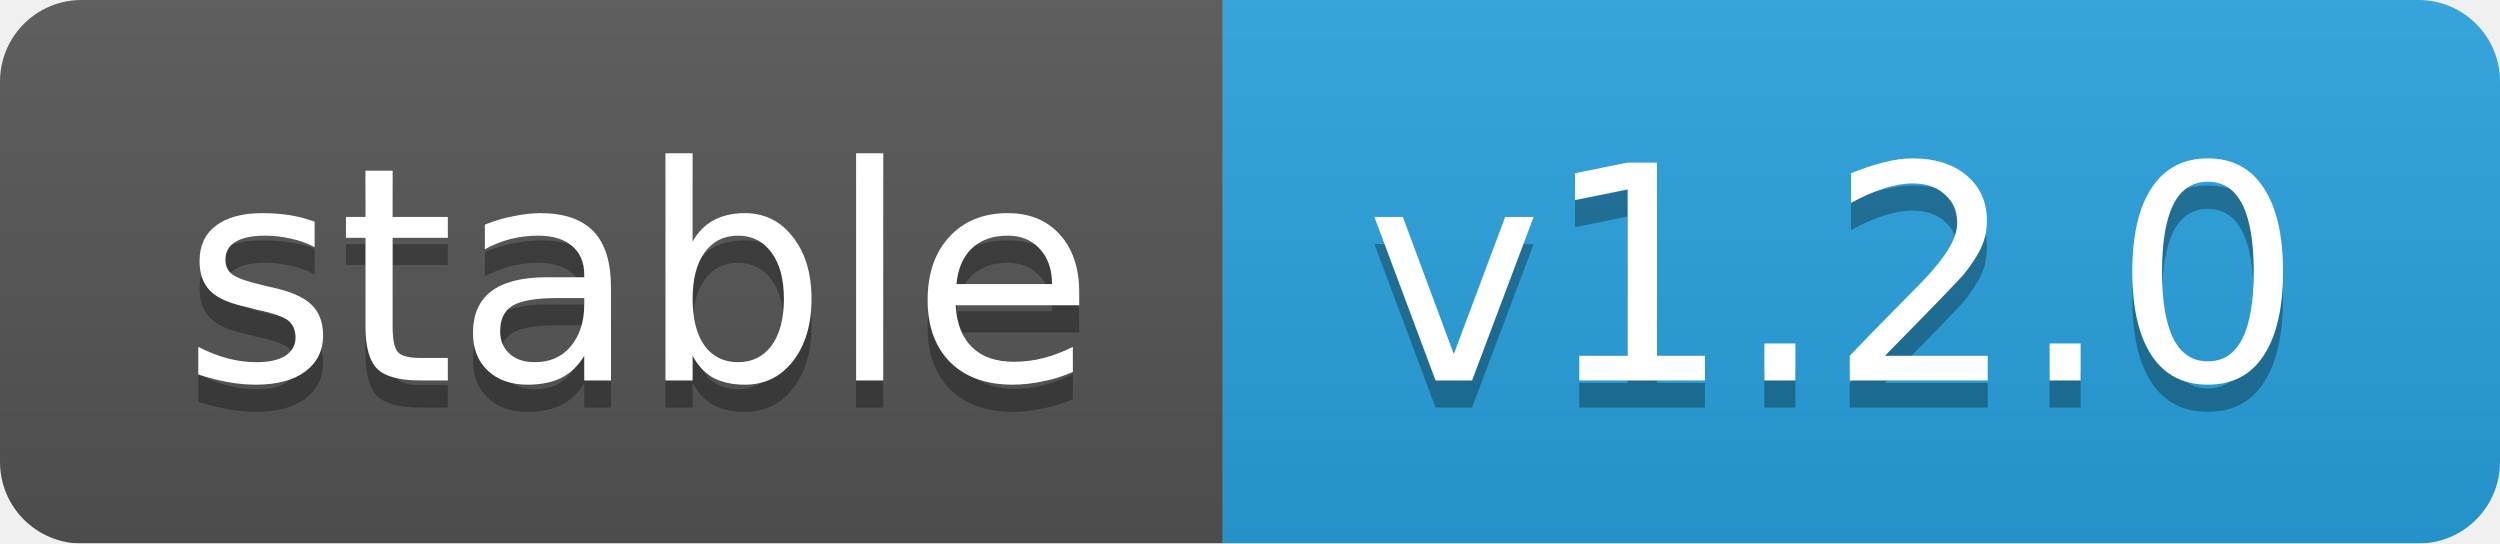
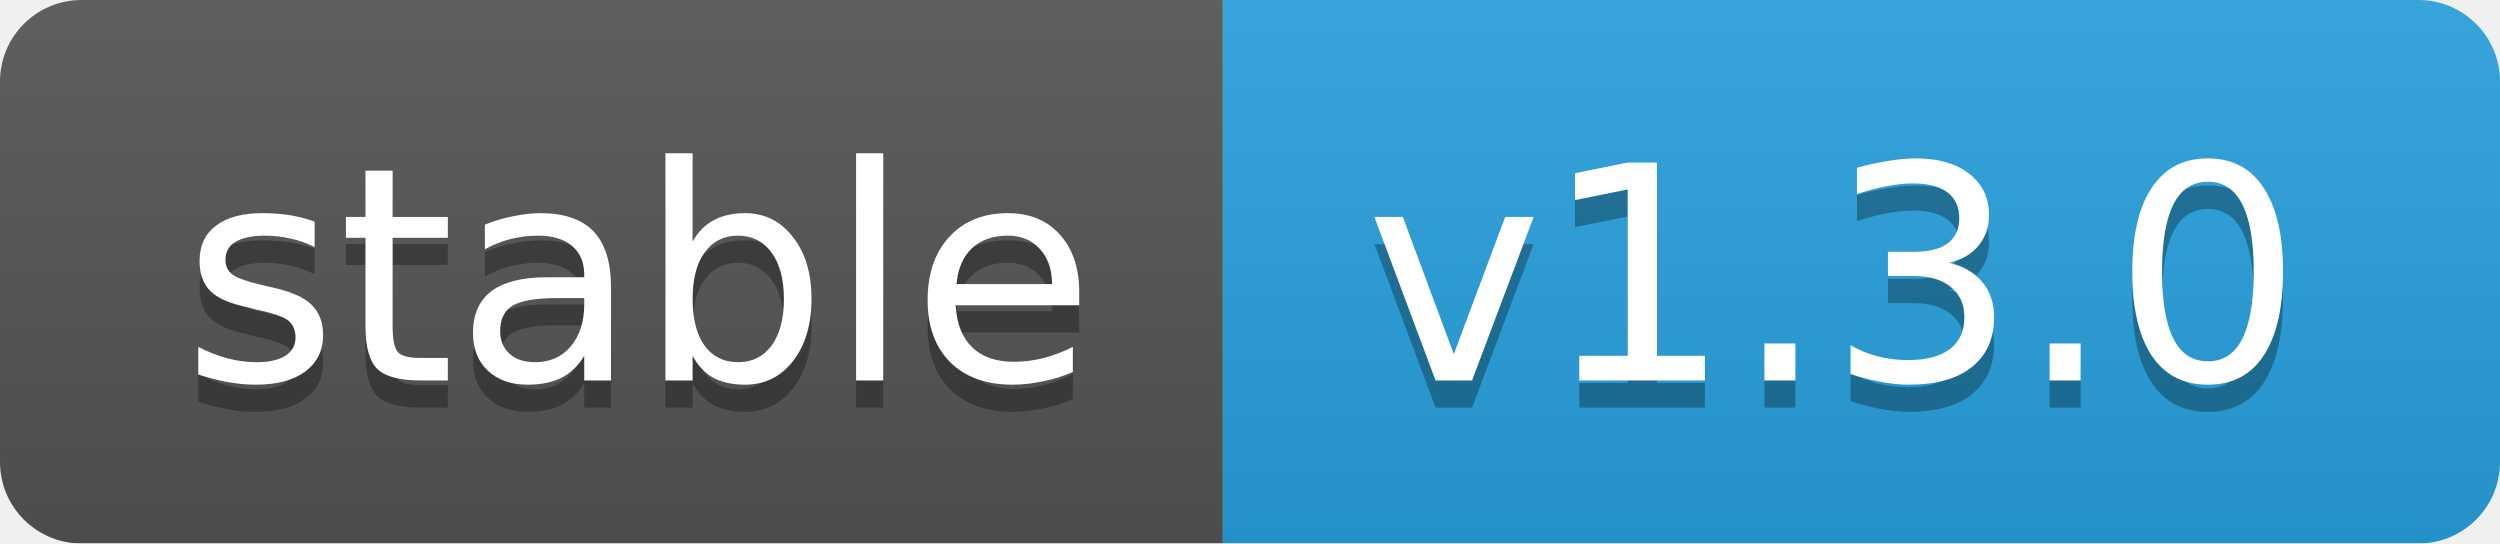
<svg xmlns="http://www.w3.org/2000/svg" width="92" height="20">
  <linearGradient id="b" x2="0" y2="100%">
    <stop offset="0" stop-color="#bbb" stop-opacity=".1" />
    <stop offset="1" stop-opacity=".1" />
  </linearGradient>
  <mask id="a">
    <rect width="92" height="20" rx="3" fill="#fff" />
  </mask>
  <g mask="url(#a)">
    <rect width="45" height="20" fill="#555" />
    <rect x="45" width="47" height="20" fill="#28a3df" />
    <rect width="92" height="20" fill="url(#b)" />
  </g>
  <g fill="#fff" text-anchor="middle" font-family="DejaVu Sans,Verdana,Geneva,sans-serif" font-size="11">
    <text x="23.5" y="15" fill="#010101" fill-opacity=".3">stable</text>
    <text x="23.5" y="14">stable</text>
-     <text x="67.5" y="15" fill="#010101" fill-opacity=".3">v1.2.0</text>
-     <text x="67.5" y="14">v1.2.0</text>
+     <text x="67.5" y="15" fill="#010101" fill-opacity=".3">v1.3.0</text>
+     <text x="67.5" y="14">v1.3.0</text>
  </g>
</svg>
